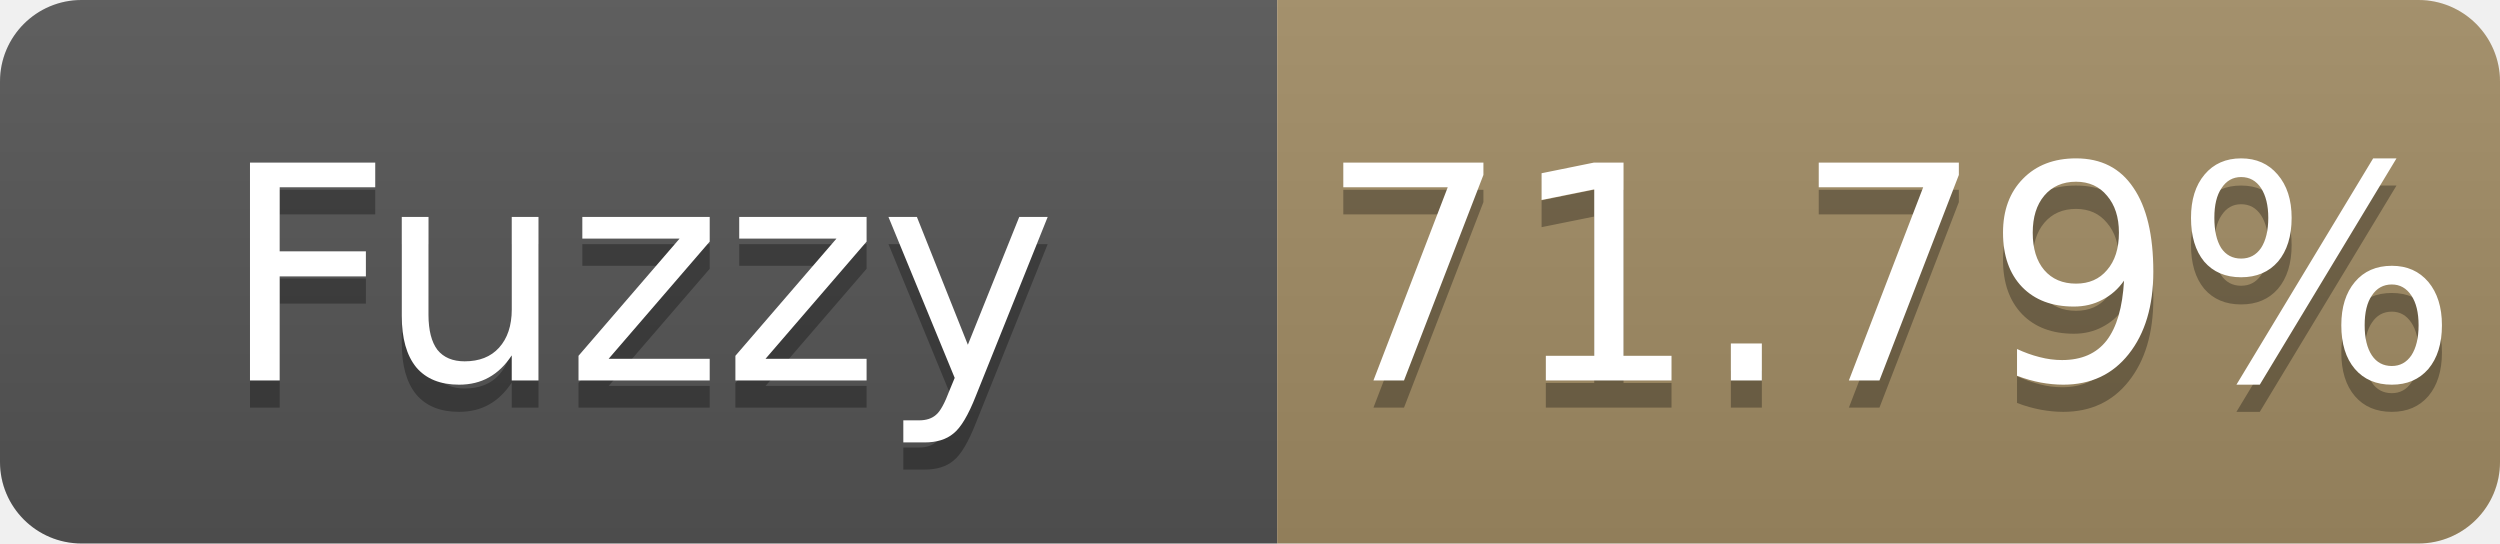
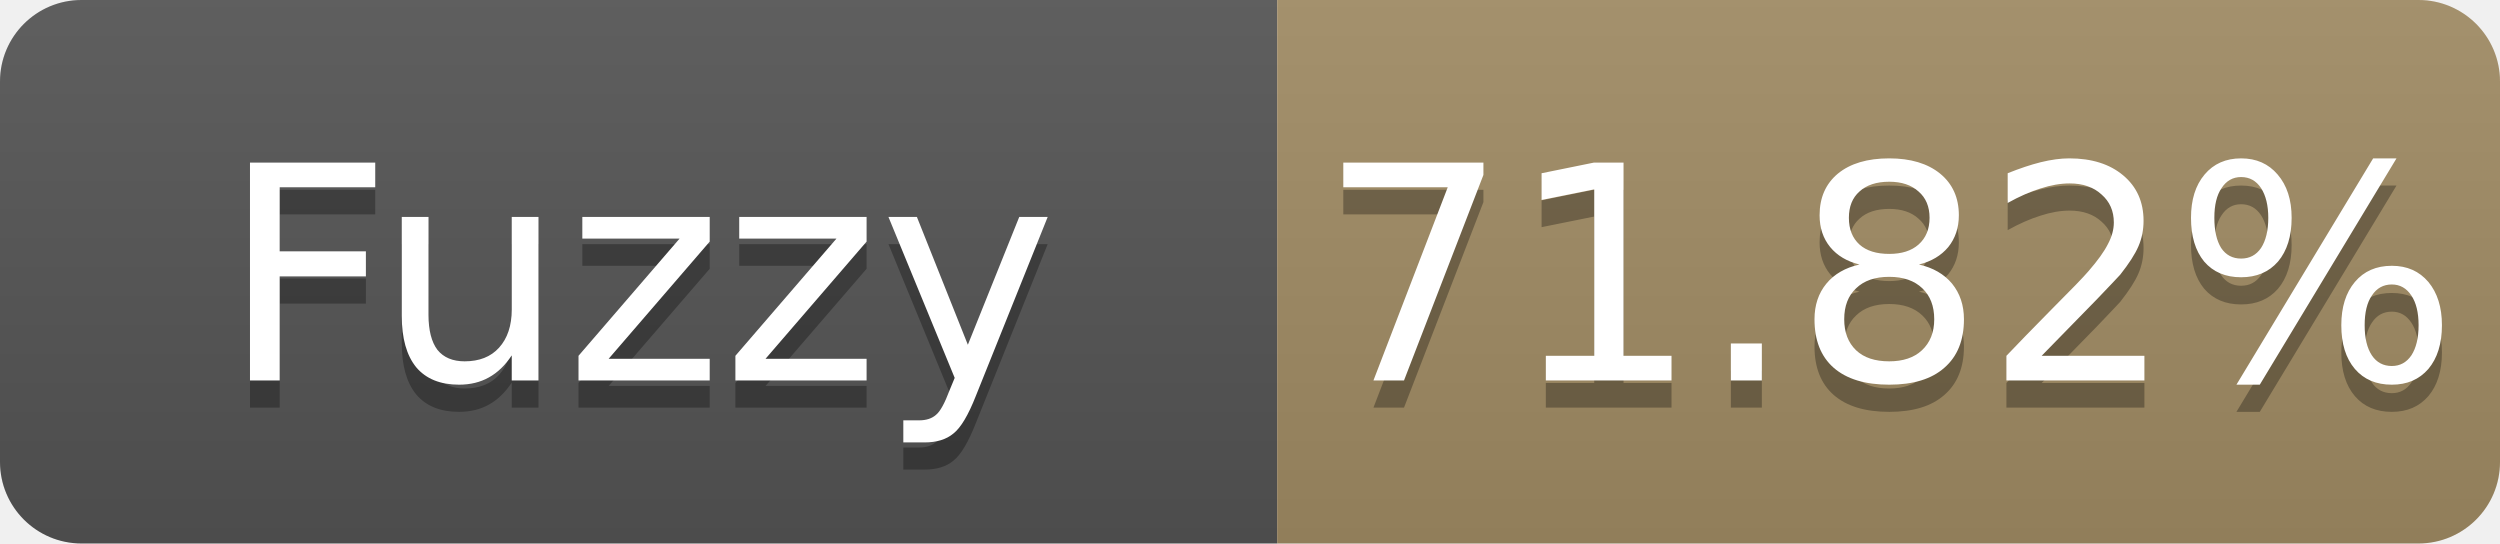
- <svg xmlns="http://www.w3.org/2000/svg" width="92" height="20" role="img" aria-label="Fuzzy: 71.79%">
+ <svg xmlns="http://www.w3.org/2000/svg" width="92" height="20" role="img" aria-label="Fuzzy: 71.82%">
  <linearGradient id="s" x2="0" y2="100%">
    <stop offset="0" stop-color="#bbb" stop-opacity=".1" />
    <stop offset="1" stop-opacity=".1" />
  </linearGradient>
  <clipPath id="r">
    <rect width="92" height="20" rx="3" fill="#fff" />
  </clipPath>
  <g clip-path="url(#r)">
    <rect width="47" height="20" fill="#555" />
    <rect x="47" width="45" height="20" fill="#a28c64" />
    <rect width="92" height="20" fill="url(#s)" />
  </g>
  <g fill="#fff" text-anchor="middle" font-family="Verdana,Geneva,DejaVu Sans,sans-serif" font-size="11">
    <text x="23.5" y="15" fill="#010101" fill-opacity=".3">Fuzzy</text>
    <text x="23.5" y="14">Fuzzy</text>
-     <text x="69.5" y="15" fill="#010101" fill-opacity=".3">71.79%</text>
-     <text x="69.5" y="14">71.79%</text>
+     <text x="69.5" y="15" fill="#010101" fill-opacity=".3">71.82%</text>
+     <text x="69.5" y="14">71.82%</text>
  </g>
</svg>
